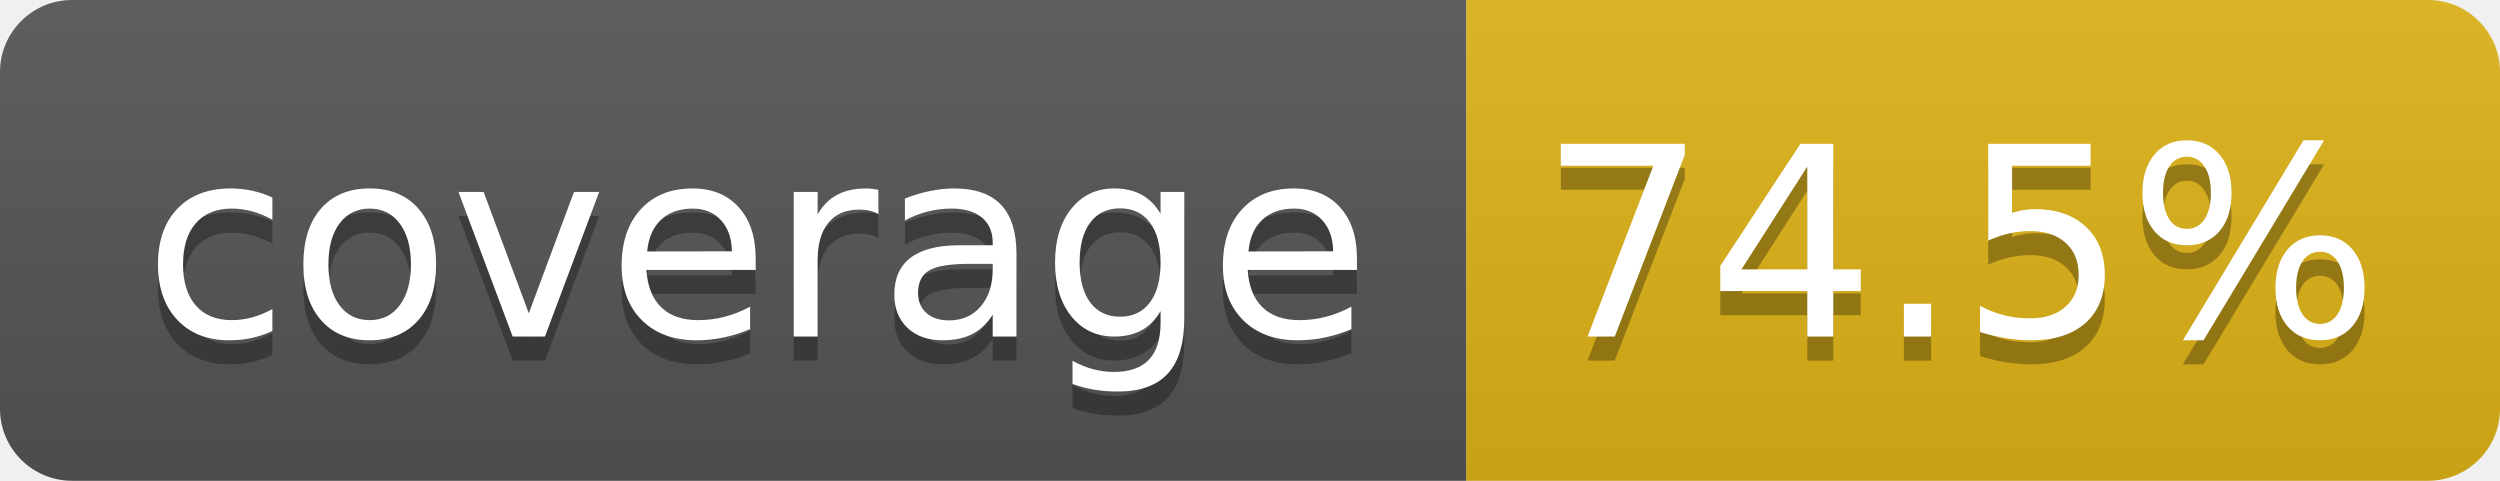
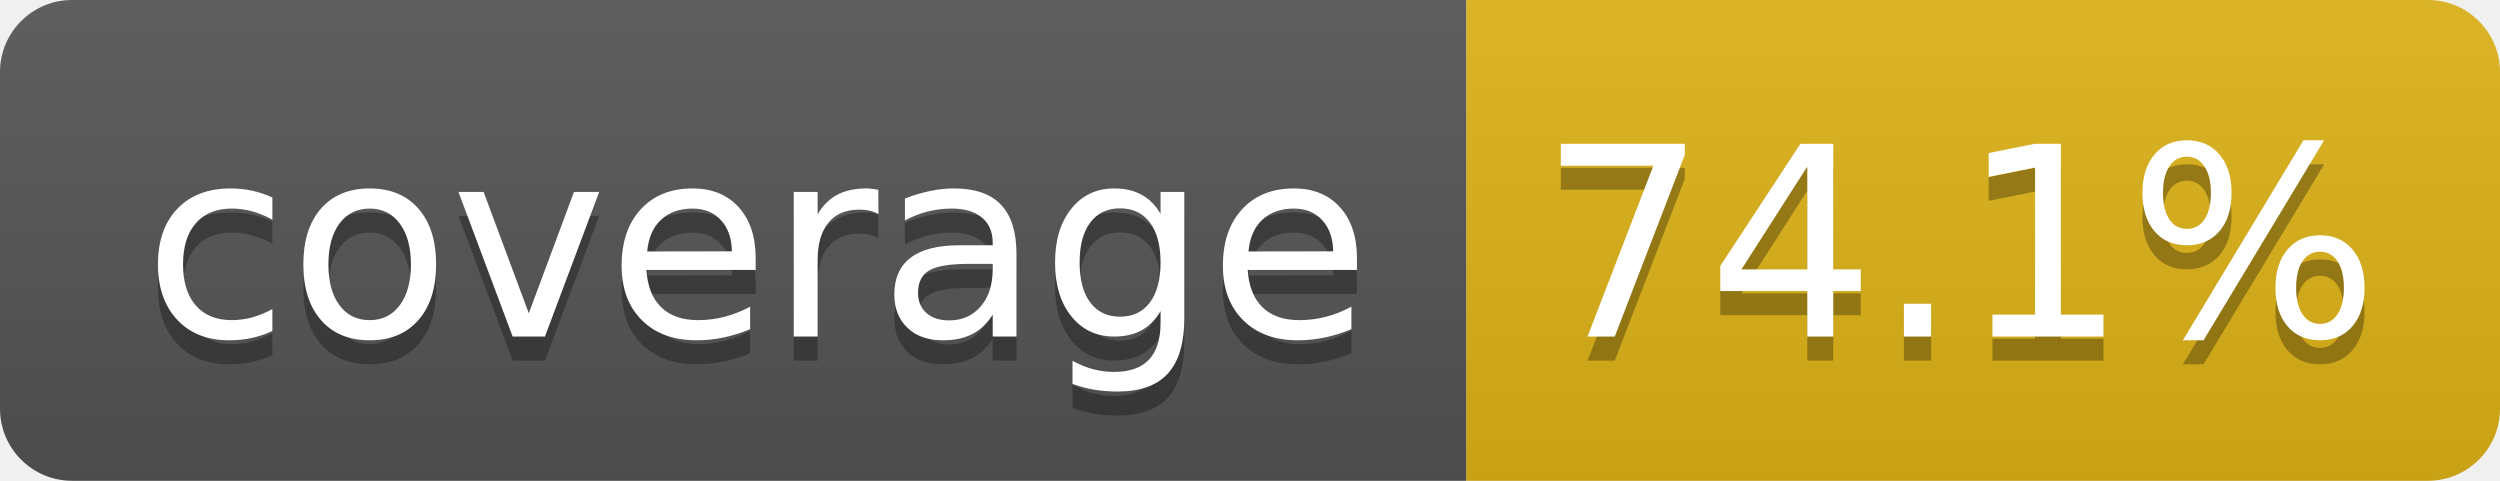
- <svg xmlns="http://www.w3.org/2000/svg" width="104" height="20" role="img" aria-label="coverage: 74.5%">
+ <svg xmlns="http://www.w3.org/2000/svg" width="104" height="20" role="img" aria-label="coverage: 74.1%">
  <linearGradient id="s" x2="0" y2="100%">
    <stop offset="0" stop-color="#bbb" stop-opacity=".1" />
    <stop offset="1" stop-opacity=".1" />
  </linearGradient>
  <clipPath id="r">
    <rect width="104" height="20" rx="3" fill="#fff" />
  </clipPath>
  <g clip-path="url(#r)">
    <rect width="61" height="20" fill="#555" />
    <rect x="61" width="43" height="20" fill="#dfb317" />
    <rect width="104" height="20" fill="url(#s)" />
  </g>
  <g fill="#fff" text-anchor="middle" font-family="Verdana,Geneva,DejaVu Sans,sans-serif" text-rendering="geometricPrecision" font-size="110">
    <text aria-hidden="true" x="315" y="150" fill="#010101" fill-opacity=".3" transform="scale(.1)" textLength="510">coverage</text>
    <text x="315" y="140" transform="scale(.1)" fill="#fff" textLength="510">coverage</text>
-     <text aria-hidden="true" x="815" y="150" fill="#010101" fill-opacity=".3" transform="scale(.1)" textLength="330">74.5%</text>
-     <text x="815" y="140" transform="scale(.1)" fill="#fff" textLength="330">74.5%</text>
+     <text aria-hidden="true" x="815" y="150" fill="#010101" fill-opacity=".3" transform="scale(.1)" textLength="330">74.1%</text>
+     <text x="815" y="140" transform="scale(.1)" fill="#fff" textLength="330">74.1%</text>
  </g>
</svg>
